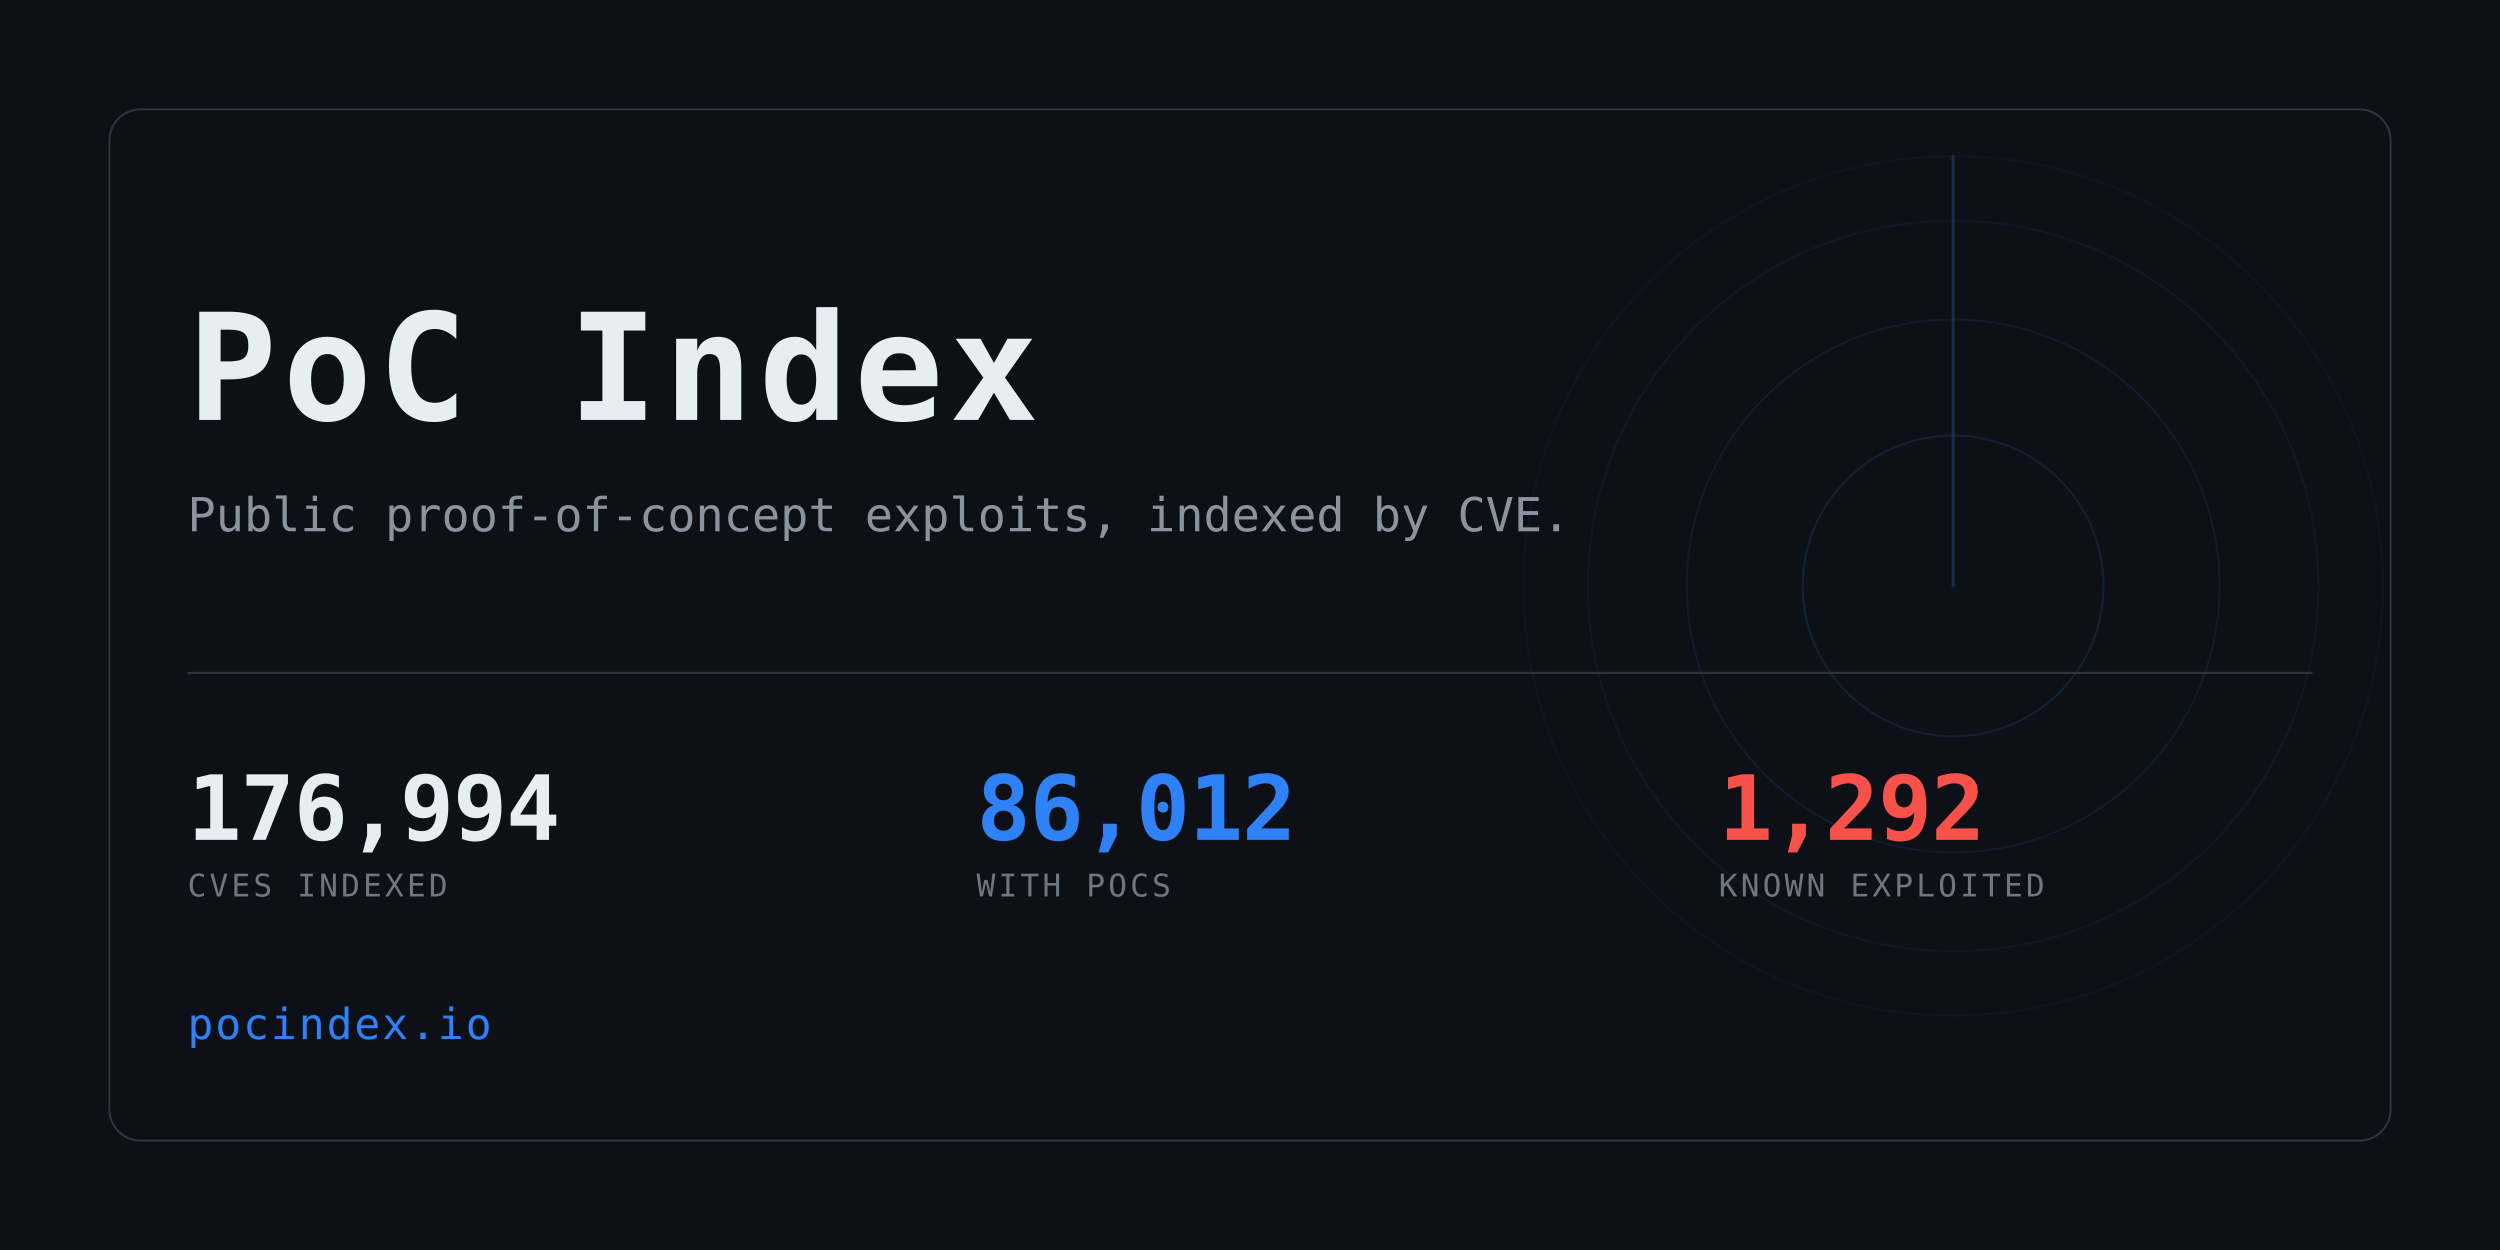
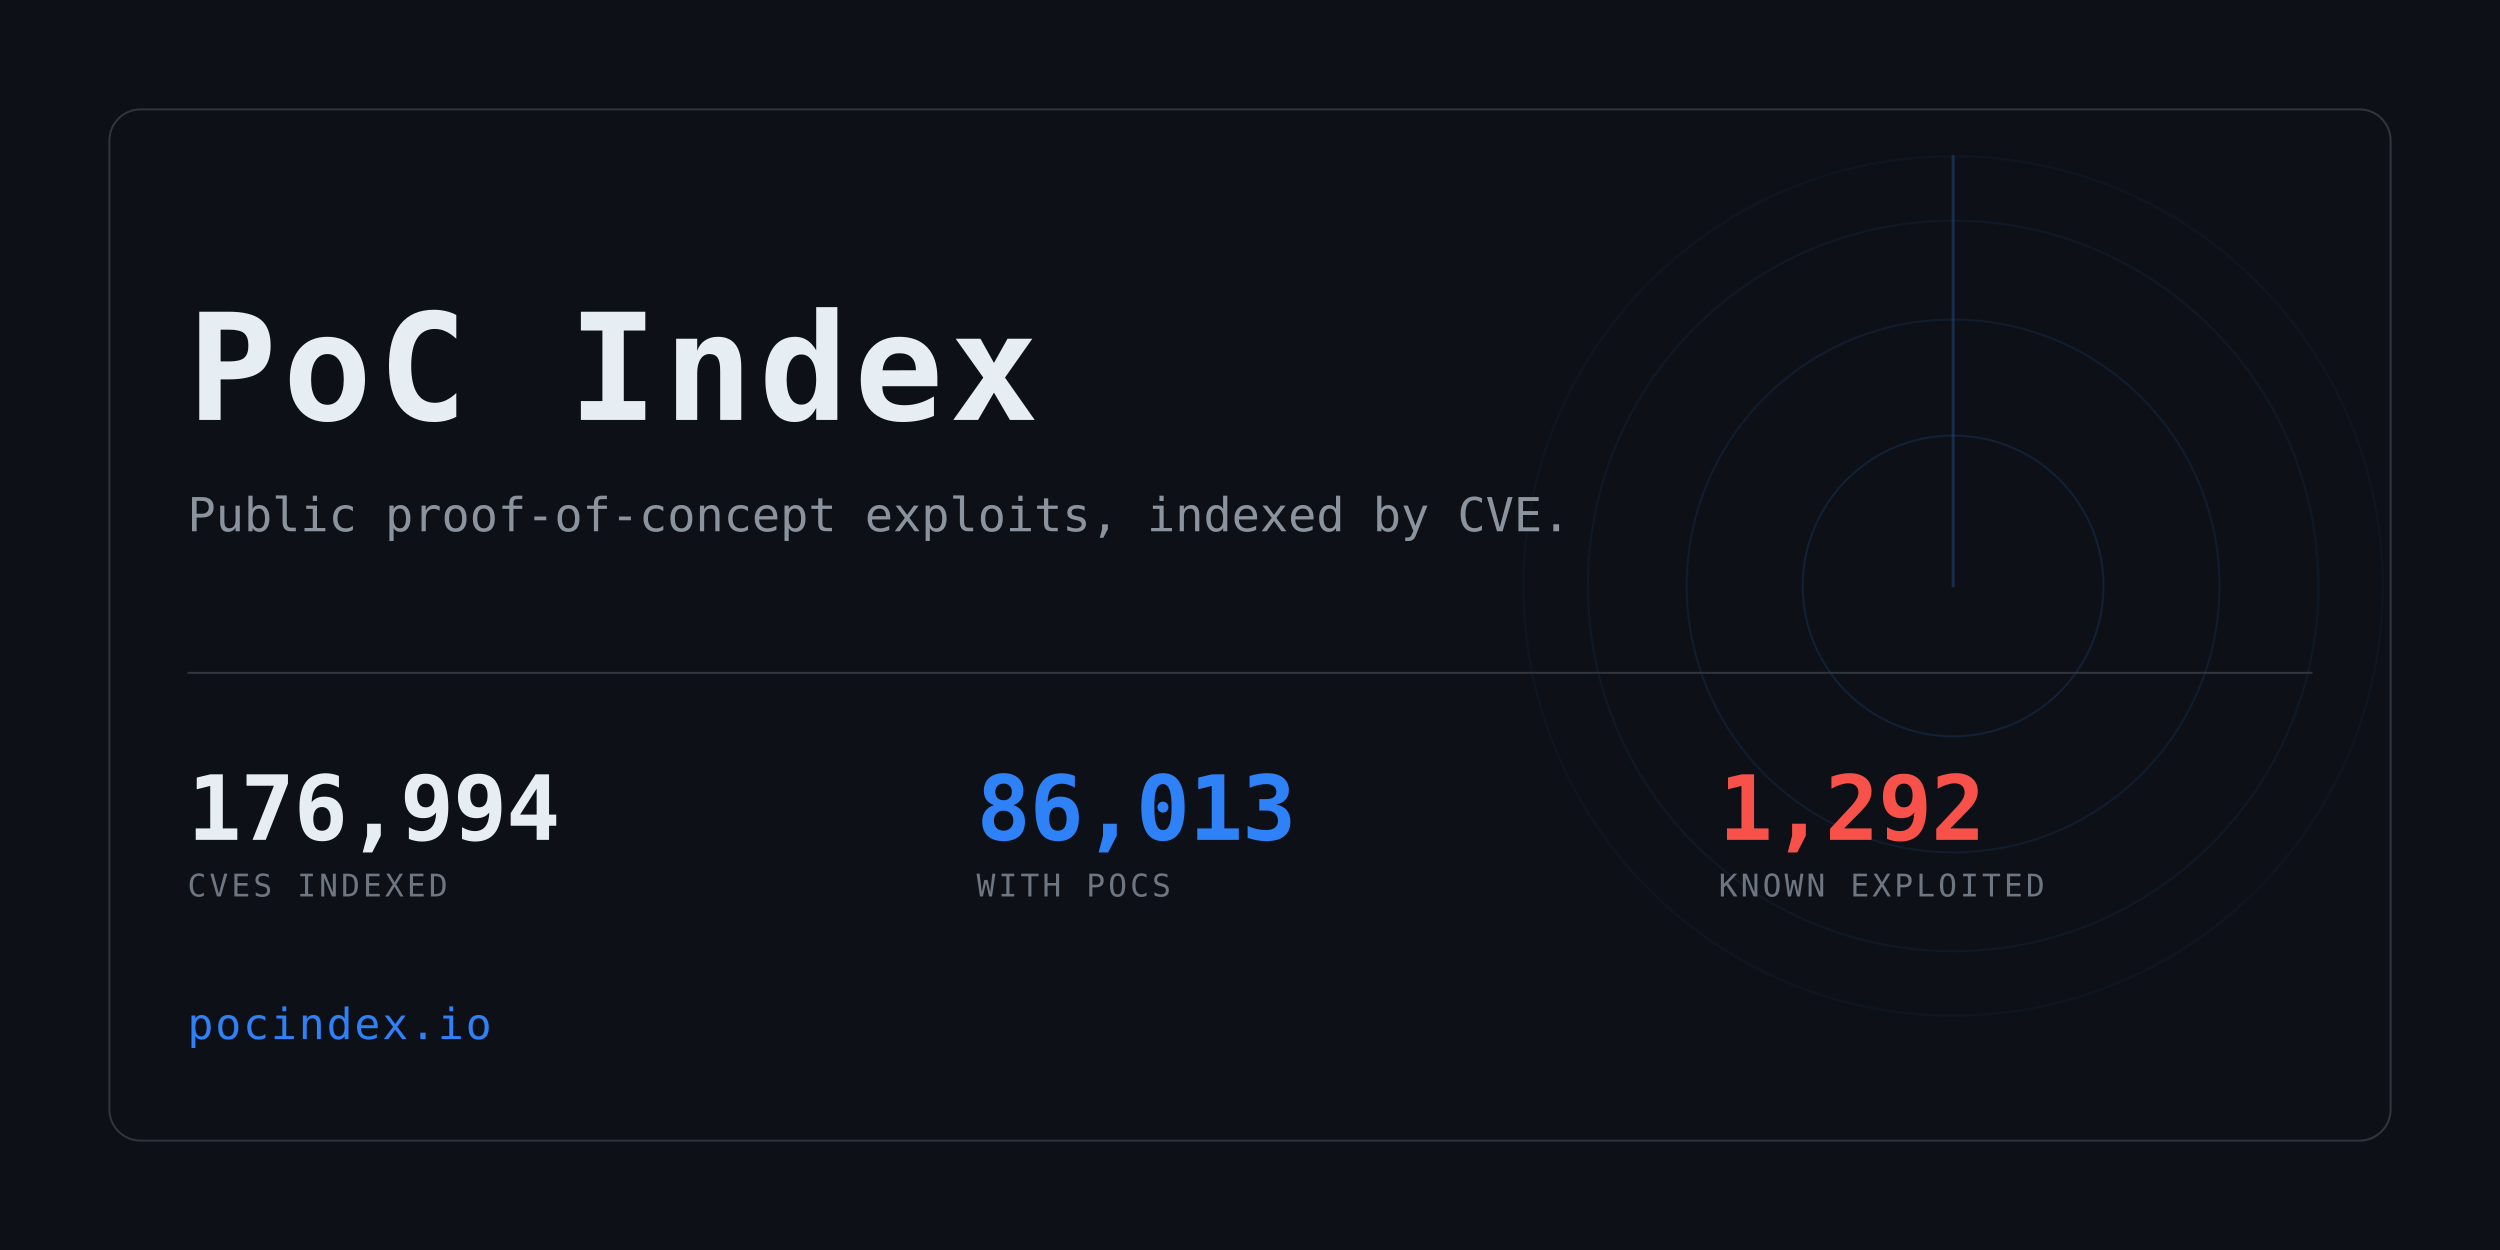
<svg xmlns="http://www.w3.org/2000/svg" width="1280" height="640" viewBox="0 0 1280 640" role="img" aria-label="PoC Index">
  <clipPath id="card">
    <rect x="56" y="56" width="1168" height="528" rx="16" />
  </clipPath>
  <rect width="1280" height="640" fill="#0d1117" />
  <g clip-path="url(#card)" opacity="0.6">
    <g>
      <circle cx="1000" cy="300" r="77.0" fill="none" stroke="#2f81f7" stroke-width="1" opacity="0.234" />
      <circle cx="1000" cy="300" r="136.4" fill="none" stroke="#2f81f7" stroke-width="1" opacity="0.169" />
      <circle cx="1000" cy="300" r="187.0" fill="none" stroke="#2f81f7" stroke-width="1" opacity="0.117" />
      <circle cx="1000" cy="300" r="220.0" fill="none" stroke="#2f81f7" stroke-width="1" opacity="0.078" />
      <line x1="1000" y1="300" x2="1000" y2="80.0" stroke="#2f81f7" stroke-width="1.5" stroke-linecap="round" opacity="0.416">
        <animateTransform attributeName="transform" type="rotate" from="0 1000 300" to="360 1000 300" dur="8s" repeatCount="indefinite" />
      </line>
    </g>
  </g>
  <rect x="56" y="56" width="1168" height="528" rx="16" fill="none" stroke="#30363d" />
  <text x="96" y="215" font-family="ui-monospace,SFMono-Regular,Menlo,Consolas,monospace" font-size="76" font-weight="700" fill="#e6edf3" letter-spacing="3">PoC Index</text>
  <text x="96" y="272" font-family="ui-monospace,SFMono-Regular,Menlo,Consolas,monospace" font-size="24" fill="#8b949e">
    Public proof-of-concept exploits, indexed by CVE.</text>
  <rect x="96" y="344" width="1088" height="1" fill="#30363d" />
  <text x="96" y="430" font-family="ui-monospace,SFMono-Regular,Menlo,Consolas,monospace" font-size="46" font-weight="700" fill="#e6edf3" letter-spacing="-0.5">176,994</text>
  <text x="96" y="459" font-family="ui-monospace,SFMono-Regular,Menlo,Consolas,monospace" font-size="16" fill="#6e7681" letter-spacing="1.6">CVES INDEXED</text>
-   <text x="500" y="430" font-family="ui-monospace,SFMono-Regular,Menlo,Consolas,monospace" font-size="46" font-weight="700" fill="#2f81f7" letter-spacing="-0.5">86,012</text>
+   <text x="500" y="430" font-family="ui-monospace,SFMono-Regular,Menlo,Consolas,monospace" font-size="46" font-weight="700" fill="#2f81f7" letter-spacing="-0.5">86,013</text>
  <text x="500" y="459" font-family="ui-monospace,SFMono-Regular,Menlo,Consolas,monospace" font-size="16" fill="#6e7681" letter-spacing="1.6">WITH POCS</text>
  <text x="880" y="430" font-family="ui-monospace,SFMono-Regular,Menlo,Consolas,monospace" font-size="46" font-weight="700" fill="#f85149" letter-spacing="-0.5">1,292</text>
  <text x="880" y="459" font-family="ui-monospace,SFMono-Regular,Menlo,Consolas,monospace" font-size="16" fill="#6e7681" letter-spacing="1.6">KNOWN EXPLOITED</text>
  <text x="96" y="532" font-family="ui-monospace,SFMono-Regular,Menlo,Consolas,monospace" font-size="22" fill="#2f81f7" letter-spacing="1">pocindex.io</text>
</svg>
